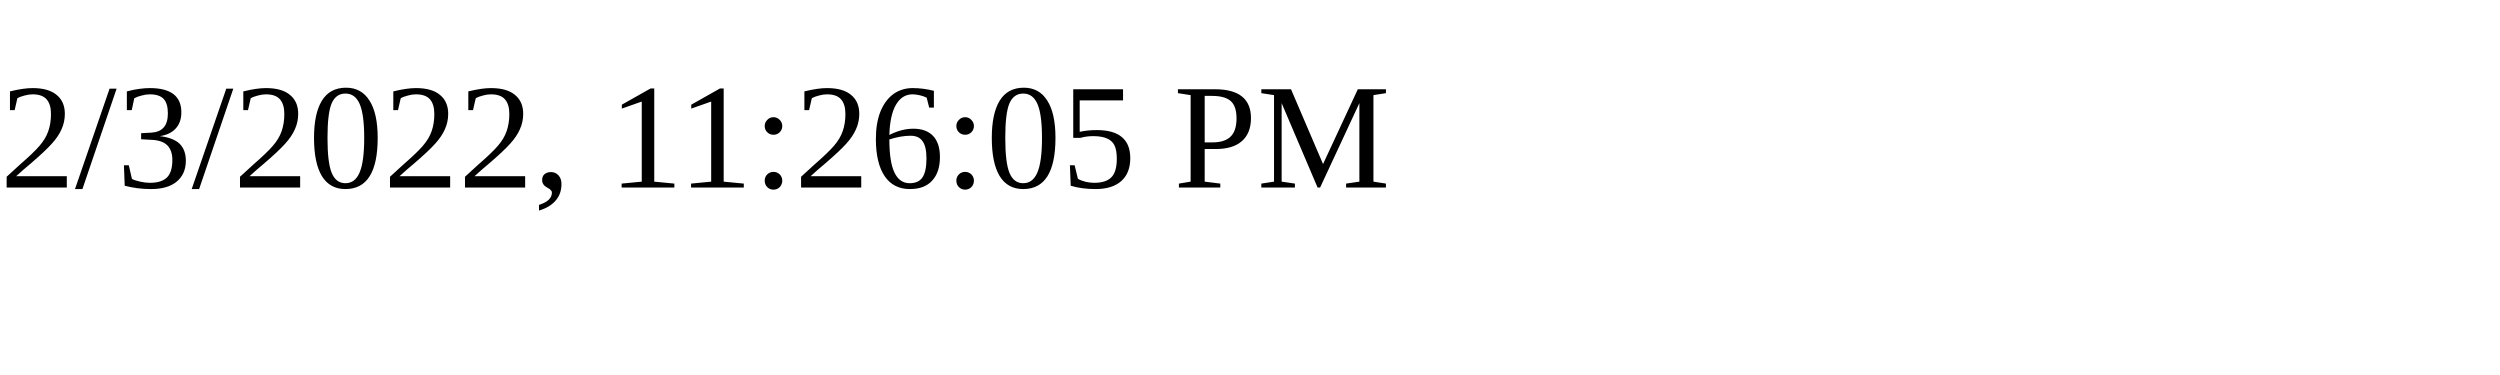
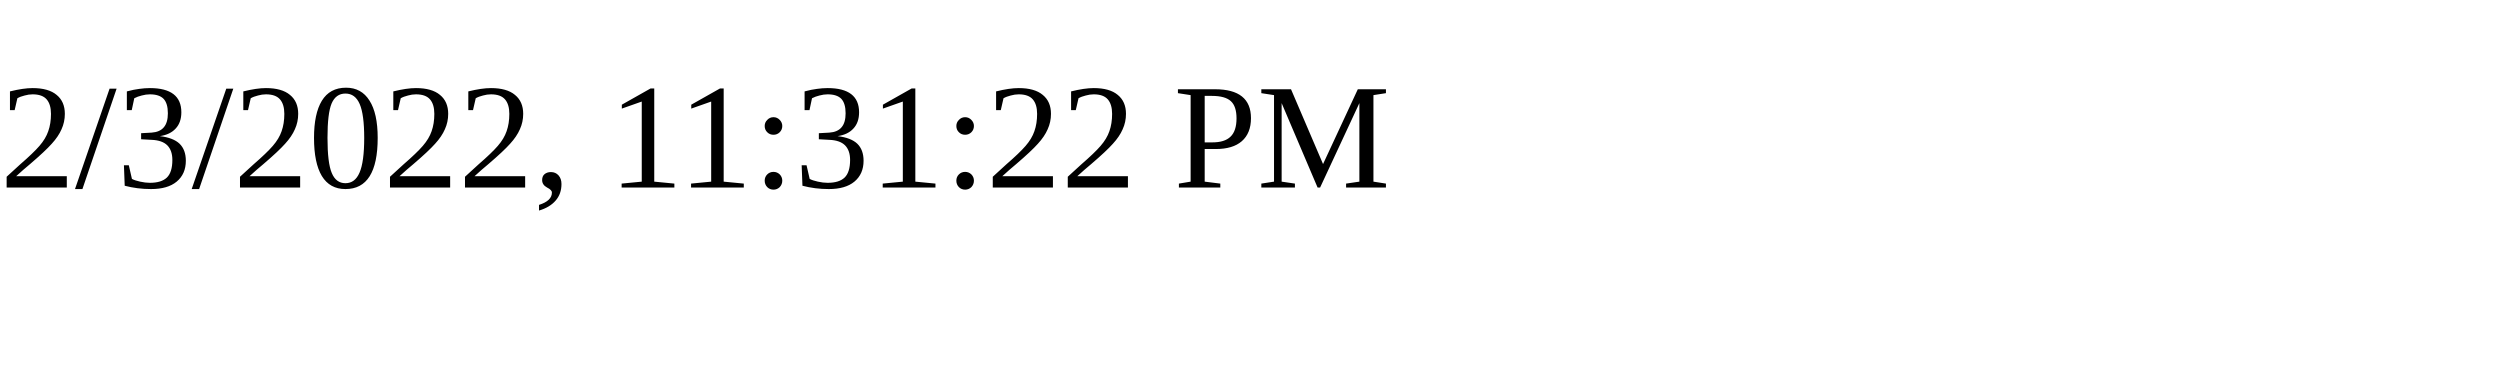
<svg xmlns="http://www.w3.org/2000/svg" height="30" width="200">
-   <text x="0" y="15">2/3/2022, 11:26:05 PM</text>
+   <text x="0" y="15">2/3/2022, 11:31:22 PM</text>
</svg>
